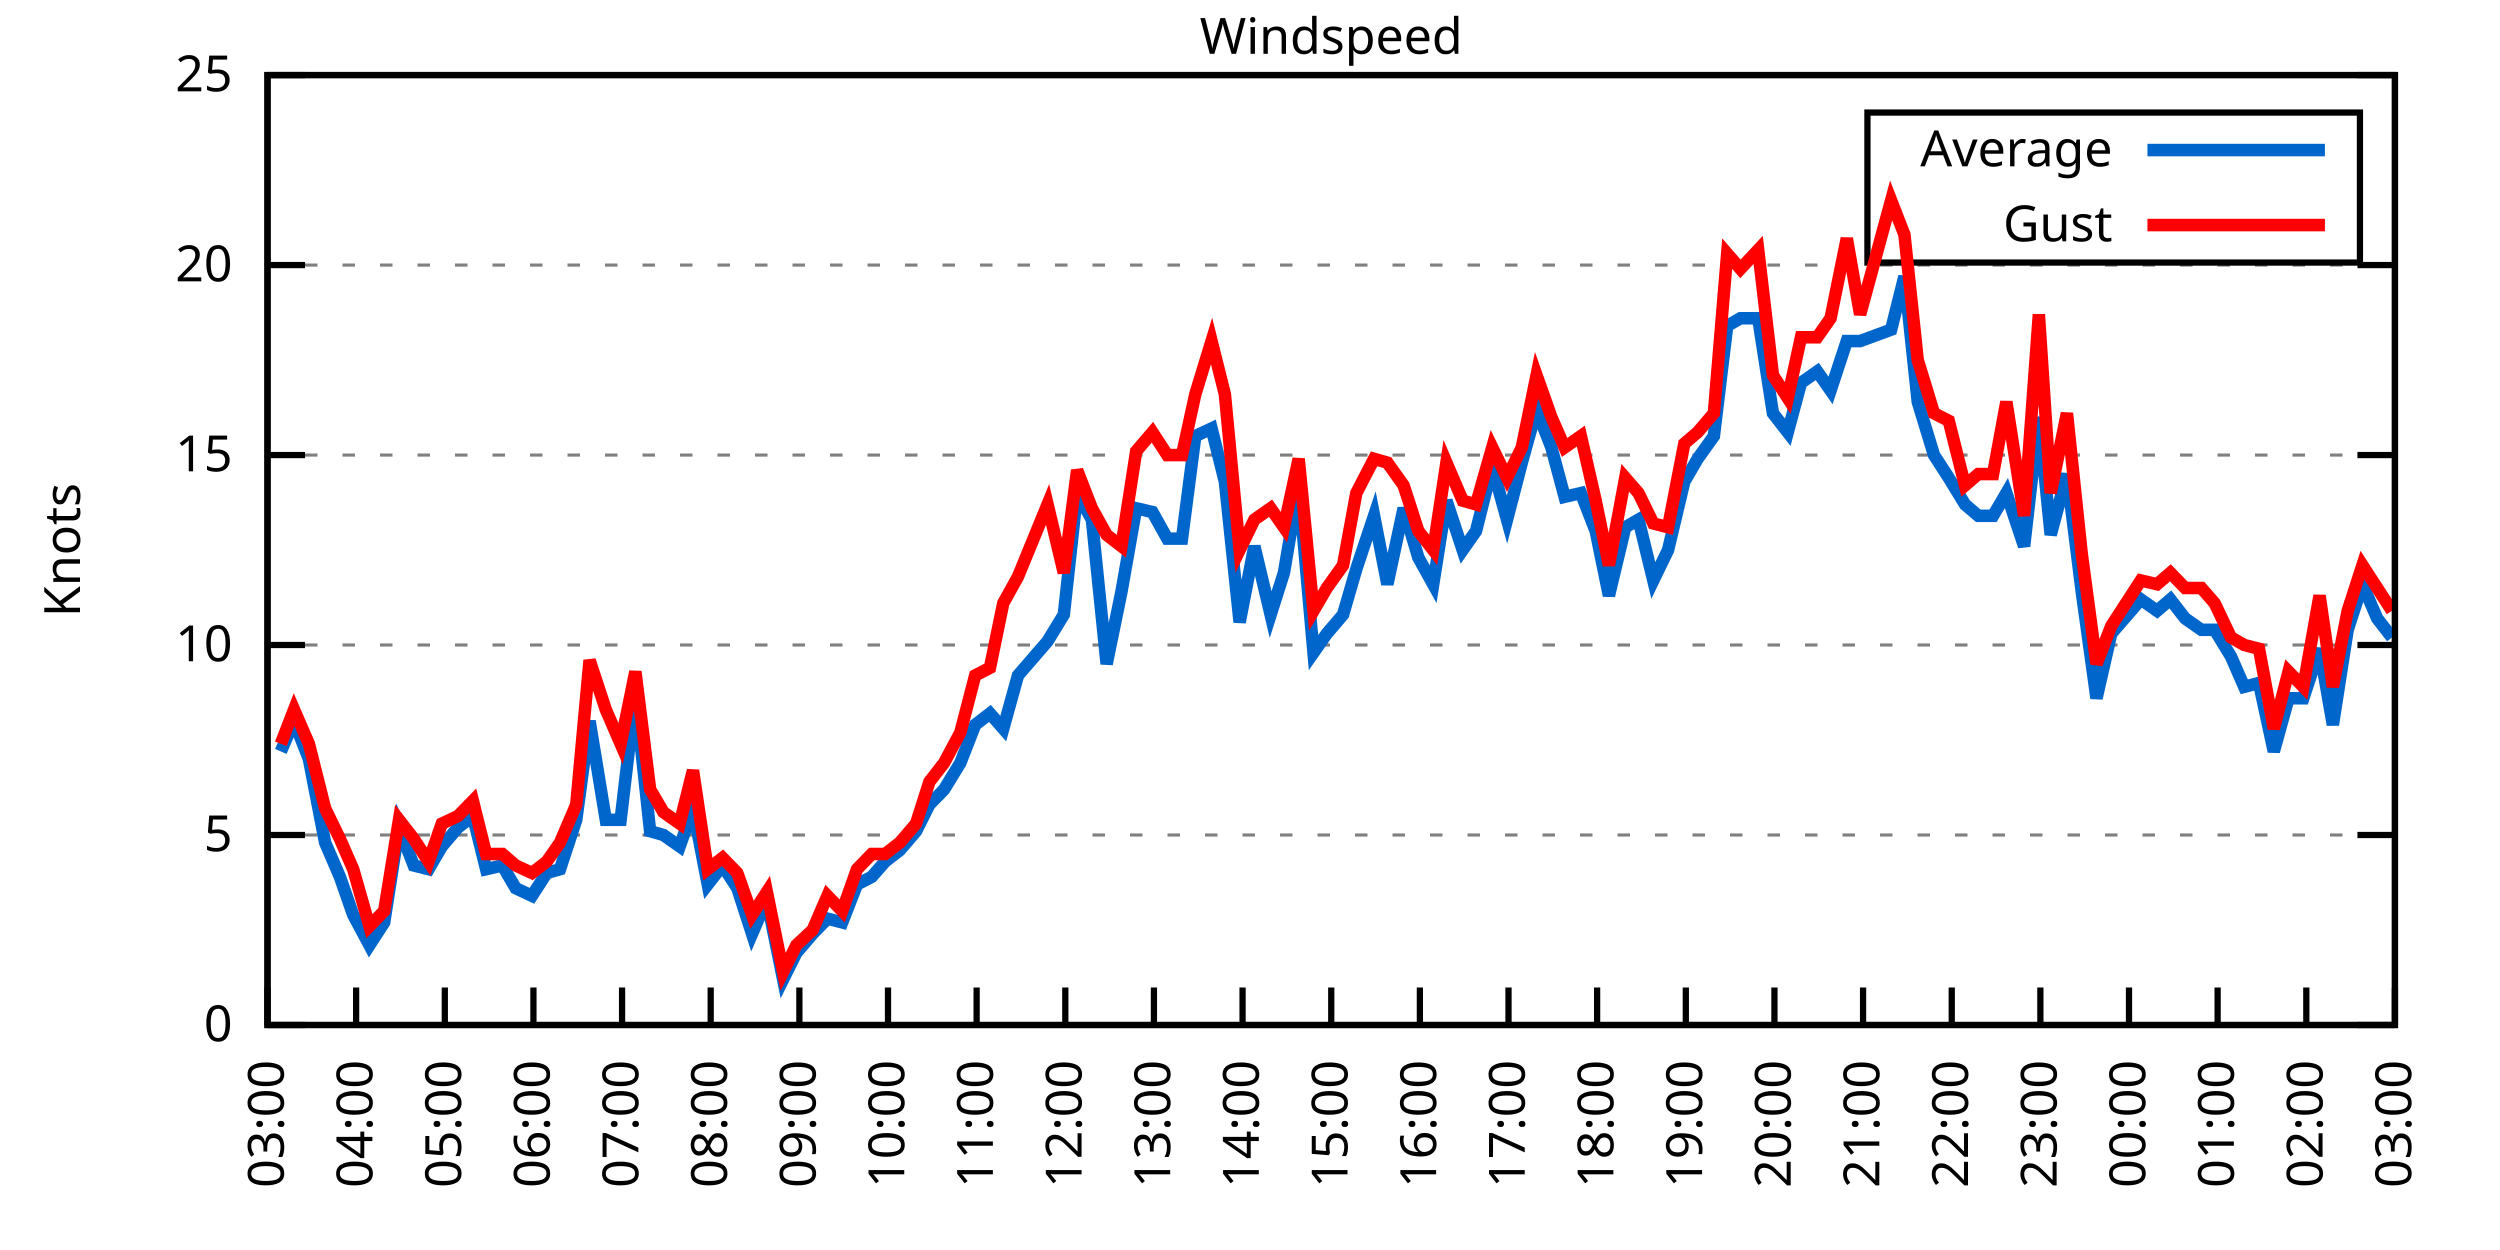
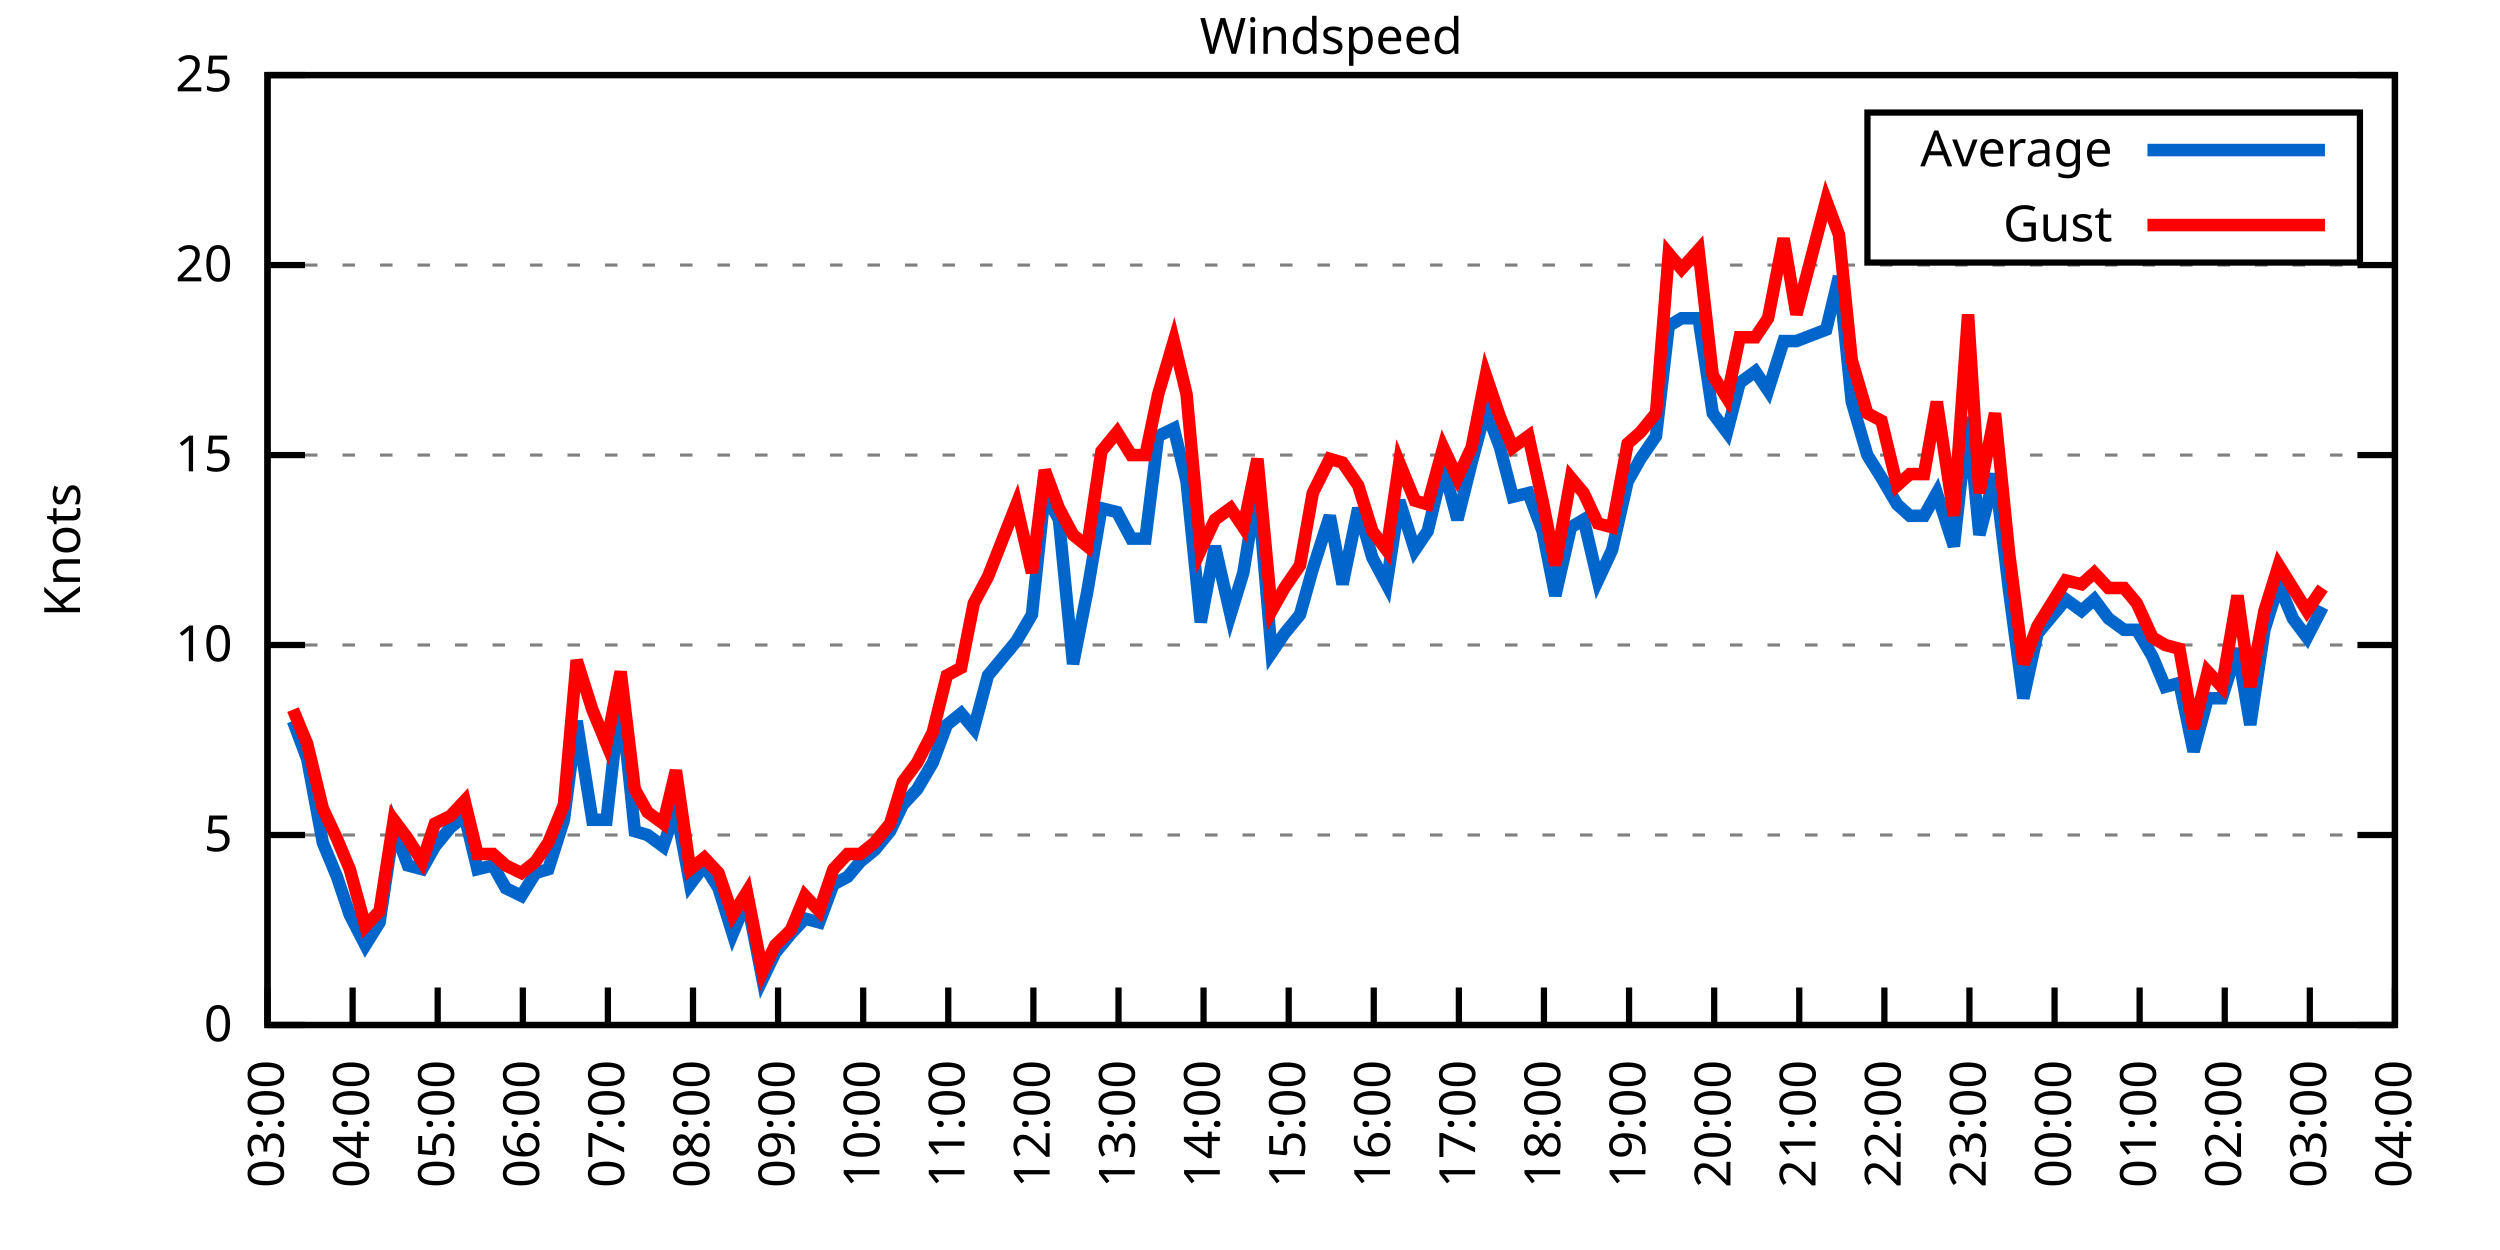
<svg xmlns="http://www.w3.org/2000/svg" xmlns:xlink="http://www.w3.org/1999/xlink" width="400" height="200" viewBox="0 0 400 200">
  <g id="gnuplot_canvas">
    <rect x="0" y="0" width="400" height="200" fill="none" />
    <defs>
      <circle id="gpDot" r="0.5" stroke-width="0.5" stroke="currentColor" />
      <path id="gpPt0" stroke-width="0.333" stroke="currentColor" d="M-1,0 h2 M0,-1 v2" />
      <path id="gpPt1" stroke-width="0.333" stroke="currentColor" d="M-1,-1 L1,1 M1,-1 L-1,1" />
      <path id="gpPt2" stroke-width="0.333" stroke="currentColor" d="M-1,0 L1,0 M0,-1 L0,1 M-1,-1 L1,1 M-1,1 L1,-1" />
      <rect id="gpPt3" stroke-width="0.333" stroke="currentColor" x="-1" y="-1" width="2" height="2" />
      <rect id="gpPt4" stroke-width="0.333" stroke="currentColor" fill="currentColor" x="-1" y="-1" width="2" height="2" />
      <circle id="gpPt5" stroke-width="0.333" stroke="currentColor" cx="0" cy="0" r="1" />
      <use xlink:href="#gpPt5" id="gpPt6" fill="currentColor" stroke="none" />
      <path id="gpPt7" stroke-width="0.333" stroke="currentColor" d="M0,-1.33 L-1.33,0.67 L1.33,0.67 z" />
      <use xlink:href="#gpPt7" id="gpPt8" fill="currentColor" stroke="none" />
      <use xlink:href="#gpPt7" id="gpPt9" stroke="currentColor" transform="rotate(180)" />
      <use xlink:href="#gpPt9" id="gpPt10" fill="currentColor" stroke="none" />
      <use xlink:href="#gpPt3" id="gpPt11" stroke="currentColor" transform="rotate(45)" />
      <use xlink:href="#gpPt11" id="gpPt12" fill="currentColor" stroke="none" />
      <path id="gpPt13" stroke-width="0.333" stroke="currentColor" d="M0,1.330 L1.265,0.411 L0.782,-1.067 L-0.782,-1.076 L-1.265,0.411 z" />
      <use xlink:href="#gpPt13" id="gpPt14" fill="currentColor" stroke="none" />
      <filter id="textbox" filterUnits="objectBoundingBox" x="0" y="0" height="1" width="1">
        <feFlood flood-color="white" flood-opacity="1" result="bgnd" />
        <feComposite in="SourceGraphic" in2="bgnd" operator="atop" />
      </filter>
      <filter id="greybox" filterUnits="objectBoundingBox" x="0" y="0" height="1" width="1">
        <feFlood flood-color="lightgrey" flood-opacity="1" result="grey" />
        <feComposite in="SourceGraphic" in2="grey" operator="atop" />
      </filter>
    </defs>
    <g fill="none" color="white" stroke="currentColor" stroke-width="1.00" stroke-linecap="butt" stroke-linejoin="miter">
</g>
    <g fill="none" color="black" stroke="currentColor" stroke-width="1.00" stroke-linecap="butt" stroke-linejoin="miter">
      <g stroke="none" shape-rendering="crispEdges">
        <polygon fill="rgb(255, 255, 255)" points="42.80,164.00 383.18,164.00 383.18,12.02 42.80,12.02 " />
      </g>
    </g>
    <g fill="none" color="black" stroke="currentColor" stroke-width="1.00" stroke-linecap="butt" stroke-linejoin="miter">
</g>
    <g fill="none" color="black" stroke="black" stroke-width="0.50" stroke-linecap="butt" stroke-linejoin="miter">
</g>
    <g fill="none" color="gray" stroke="currentColor" stroke-width="0.50" stroke-linecap="butt" stroke-linejoin="miter">
      <path stroke="gray" stroke-dasharray="2,4" class="gridline" d="M42.80,164.00 L383.19,164.00  " />
    </g>
    <g fill="none" color="gray" stroke="gray" stroke-width="1.00" stroke-linecap="butt" stroke-linejoin="miter">
</g>
    <g fill="none" color="black" stroke="currentColor" stroke-width="1.00" stroke-linecap="butt" stroke-linejoin="miter">
      <path stroke="black" d="M42.80,164.00 L48.80,164.00 M383.19,164.00 L377.19,164.00  " />
      <g transform="translate(37.20,166.60)" stroke="none" fill="black" font-family="Sans" font-size="8.00" text-anchor="end">
        <text>
          <tspan font-family="Sans"> 0</tspan>
        </text>
      </g>
    </g>
    <g fill="none" color="black" stroke="currentColor" stroke-width="1.00" stroke-linecap="butt" stroke-linejoin="miter">
</g>
    <g fill="none" color="black" stroke="black" stroke-width="0.50" stroke-linecap="butt" stroke-linejoin="miter">
</g>
    <g fill="none" color="gray" stroke="currentColor" stroke-width="0.50" stroke-linecap="butt" stroke-linejoin="miter">
      <path stroke="gray" stroke-dasharray="2,4" class="gridline" d="M42.80,133.60 L383.19,133.60  " />
    </g>
    <g fill="none" color="gray" stroke="gray" stroke-width="1.00" stroke-linecap="butt" stroke-linejoin="miter">
</g>
    <g fill="none" color="black" stroke="currentColor" stroke-width="1.00" stroke-linecap="butt" stroke-linejoin="miter">
      <path stroke="black" d="M42.80,133.60 L48.80,133.60 M383.19,133.60 L377.19,133.60  " />
      <g transform="translate(37.20,136.20)" stroke="none" fill="black" font-family="Sans" font-size="8.00" text-anchor="end">
        <text>
          <tspan font-family="Sans"> 5</tspan>
        </text>
      </g>
    </g>
    <g fill="none" color="black" stroke="currentColor" stroke-width="1.00" stroke-linecap="butt" stroke-linejoin="miter">
</g>
    <g fill="none" color="black" stroke="black" stroke-width="0.50" stroke-linecap="butt" stroke-linejoin="miter">
</g>
    <g fill="none" color="gray" stroke="currentColor" stroke-width="0.50" stroke-linecap="butt" stroke-linejoin="miter">
      <path stroke="gray" stroke-dasharray="2,4" class="gridline" d="M42.80,103.20 L383.19,103.20  " />
    </g>
    <g fill="none" color="gray" stroke="gray" stroke-width="1.00" stroke-linecap="butt" stroke-linejoin="miter">
</g>
    <g fill="none" color="black" stroke="currentColor" stroke-width="1.00" stroke-linecap="butt" stroke-linejoin="miter">
      <path stroke="black" d="M42.80,103.20 L48.80,103.20 M383.19,103.20 L377.19,103.20  " />
      <g transform="translate(37.20,105.80)" stroke="none" fill="black" font-family="Sans" font-size="8.00" text-anchor="end">
        <text>
          <tspan font-family="Sans"> 10</tspan>
        </text>
      </g>
    </g>
    <g fill="none" color="black" stroke="currentColor" stroke-width="1.00" stroke-linecap="butt" stroke-linejoin="miter">
</g>
    <g fill="none" color="black" stroke="black" stroke-width="0.50" stroke-linecap="butt" stroke-linejoin="miter">
</g>
    <g fill="none" color="gray" stroke="currentColor" stroke-width="0.50" stroke-linecap="butt" stroke-linejoin="miter">
      <path stroke="gray" stroke-dasharray="2,4" class="gridline" d="M42.80,72.81 L383.19,72.81  " />
    </g>
    <g fill="none" color="gray" stroke="gray" stroke-width="1.00" stroke-linecap="butt" stroke-linejoin="miter">
</g>
    <g fill="none" color="black" stroke="currentColor" stroke-width="1.00" stroke-linecap="butt" stroke-linejoin="miter">
      <path stroke="black" d="M42.80,72.81 L48.80,72.81 M383.19,72.81 L377.19,72.81  " />
      <g transform="translate(37.20,75.41)" stroke="none" fill="black" font-family="Sans" font-size="8.00" text-anchor="end">
        <text>
          <tspan font-family="Sans"> 15</tspan>
        </text>
      </g>
    </g>
    <g fill="none" color="black" stroke="currentColor" stroke-width="1.00" stroke-linecap="butt" stroke-linejoin="miter">
</g>
    <g fill="none" color="black" stroke="black" stroke-width="0.50" stroke-linecap="butt" stroke-linejoin="miter">
</g>
    <g fill="none" color="gray" stroke="currentColor" stroke-width="0.50" stroke-linecap="butt" stroke-linejoin="miter">
      <path stroke="gray" stroke-dasharray="2,4" class="gridline" d="M42.80,42.41 L383.19,42.41  " />
    </g>
    <g fill="none" color="gray" stroke="gray" stroke-width="1.00" stroke-linecap="butt" stroke-linejoin="miter">
</g>
    <g fill="none" color="black" stroke="currentColor" stroke-width="1.00" stroke-linecap="butt" stroke-linejoin="miter">
      <path stroke="black" d="M42.80,42.41 L48.80,42.41 M383.19,42.41 L377.19,42.41  " />
      <g transform="translate(37.20,45.01)" stroke="none" fill="black" font-family="Sans" font-size="8.00" text-anchor="end">
        <text>
          <tspan font-family="Sans"> 20</tspan>
        </text>
      </g>
    </g>
    <g fill="none" color="black" stroke="currentColor" stroke-width="1.00" stroke-linecap="butt" stroke-linejoin="miter">
</g>
    <g fill="none" color="black" stroke="black" stroke-width="0.50" stroke-linecap="butt" stroke-linejoin="miter">
</g>
    <g fill="none" color="gray" stroke="currentColor" stroke-width="0.50" stroke-linecap="butt" stroke-linejoin="miter">
      <path stroke="gray" stroke-dasharray="2,4" class="gridline" d="M42.80,12.01 L383.19,12.01  " />
    </g>
    <g fill="none" color="gray" stroke="gray" stroke-width="1.00" stroke-linecap="butt" stroke-linejoin="miter">
</g>
    <g fill="none" color="black" stroke="currentColor" stroke-width="1.00" stroke-linecap="butt" stroke-linejoin="miter">
      <path stroke="black" d="M42.80,12.01 L48.80,12.01 M383.19,12.01 L377.19,12.01  " />
      <g transform="translate(37.20,14.61)" stroke="none" fill="black" font-family="Sans" font-size="8.00" text-anchor="end">
        <text>
          <tspan font-family="Sans"> 25</tspan>
        </text>
      </g>
    </g>
    <g fill="none" color="black" stroke="currentColor" stroke-width="1.00" stroke-linecap="butt" stroke-linejoin="miter">
      <path stroke="black" d="M42.80,164.00 L42.80,158.00  " />
      <g transform="translate(45.40,169.60) rotate(270.00)" stroke="none" fill="black" font-family="Sans" font-size="8.00" text-anchor="end">
        <text>
          <tspan font-family="Sans">03:00</tspan>
        </text>
      </g>
    </g>
    <g fill="none" color="black" stroke="currentColor" stroke-width="1.00" stroke-linecap="butt" stroke-linejoin="miter">
-       <path stroke="black" d="M56.98,164.00 L56.98,158.00  " />
-       <g transform="translate(59.58,169.60) rotate(270.00)" stroke="none" fill="black" font-family="Sans" font-size="8.00" text-anchor="end">
+       <path stroke="black" d="M56.42,164.00 L56.42,158.00  " />
+       <g transform="translate(59.02,169.60) rotate(270.00)" stroke="none" fill="black" font-family="Sans" font-size="8.00" text-anchor="end">
        <text>
          <tspan font-family="Sans">04:00</tspan>
        </text>
      </g>
    </g>
    <g fill="none" color="black" stroke="currentColor" stroke-width="1.00" stroke-linecap="butt" stroke-linejoin="miter">
-       <path stroke="black" d="M71.17,164.00 L71.17,158.00  " />
-       <g transform="translate(73.77,169.60) rotate(270.00)" stroke="none" fill="black" font-family="Sans" font-size="8.00" text-anchor="end">
+       <path stroke="black" d="M70.03,164.00 L70.03,158.00  " />
+       <g transform="translate(72.63,169.60) rotate(270.00)" stroke="none" fill="black" font-family="Sans" font-size="8.00" text-anchor="end">
        <text>
          <tspan font-family="Sans">05:00</tspan>
        </text>
      </g>
    </g>
    <g fill="none" color="black" stroke="currentColor" stroke-width="1.00" stroke-linecap="butt" stroke-linejoin="miter">
-       <path stroke="black" d="M85.35,164.00 L85.35,158.00  " />
-       <g transform="translate(87.95,169.60) rotate(270.00)" stroke="none" fill="black" font-family="Sans" font-size="8.00" text-anchor="end">
+       <path stroke="black" d="M83.65,164.00 L83.65,158.00  " />
+       <g transform="translate(86.25,169.60) rotate(270.00)" stroke="none" fill="black" font-family="Sans" font-size="8.00" text-anchor="end">
        <text>
          <tspan font-family="Sans">06:00</tspan>
        </text>
      </g>
    </g>
    <g fill="none" color="black" stroke="currentColor" stroke-width="1.00" stroke-linecap="butt" stroke-linejoin="miter">
-       <path stroke="black" d="M99.53,164.00 L99.53,158.00  " />
-       <g transform="translate(102.13,169.60) rotate(270.00)" stroke="none" fill="black" font-family="Sans" font-size="8.00" text-anchor="end">
+       <path stroke="black" d="M97.26,164.00 L97.26,158.00  " />
+       <g transform="translate(99.86,169.60) rotate(270.00)" stroke="none" fill="black" font-family="Sans" font-size="8.00" text-anchor="end">
        <text>
          <tspan font-family="Sans">07:00</tspan>
        </text>
      </g>
    </g>
    <g fill="none" color="black" stroke="currentColor" stroke-width="1.00" stroke-linecap="butt" stroke-linejoin="miter">
-       <path stroke="black" d="M113.71,164.00 L113.71,158.00  " />
-       <g transform="translate(116.31,169.60) rotate(270.00)" stroke="none" fill="black" font-family="Sans" font-size="8.00" text-anchor="end">
+       <path stroke="black" d="M110.88,164.00 L110.88,158.00  " />
+       <g transform="translate(113.48,169.60) rotate(270.00)" stroke="none" fill="black" font-family="Sans" font-size="8.00" text-anchor="end">
        <text>
          <tspan font-family="Sans">08:00</tspan>
        </text>
      </g>
    </g>
    <g fill="none" color="black" stroke="currentColor" stroke-width="1.00" stroke-linecap="butt" stroke-linejoin="miter">
-       <path stroke="black" d="M127.90,164.00 L127.90,158.00  " />
-       <g transform="translate(130.50,169.60) rotate(270.00)" stroke="none" fill="black" font-family="Sans" font-size="8.00" text-anchor="end">
+       <path stroke="black" d="M124.49,164.00 L124.49,158.00  " />
+       <g transform="translate(127.09,169.60) rotate(270.00)" stroke="none" fill="black" font-family="Sans" font-size="8.00" text-anchor="end">
        <text>
          <tspan font-family="Sans">09:00</tspan>
        </text>
      </g>
    </g>
    <g fill="none" color="black" stroke="currentColor" stroke-width="1.00" stroke-linecap="butt" stroke-linejoin="miter">
-       <path stroke="black" d="M142.08,164.00 L142.08,158.00  " />
-       <g transform="translate(144.68,169.60) rotate(270.00)" stroke="none" fill="black" font-family="Sans" font-size="8.00" text-anchor="end">
+       <path stroke="black" d="M138.11,164.00 L138.11,158.00  " />
+       <g transform="translate(140.71,169.60) rotate(270.00)" stroke="none" fill="black" font-family="Sans" font-size="8.00" text-anchor="end">
        <text>
          <tspan font-family="Sans">10:00</tspan>
        </text>
      </g>
    </g>
    <g fill="none" color="black" stroke="currentColor" stroke-width="1.00" stroke-linecap="butt" stroke-linejoin="miter">
-       <path stroke="black" d="M156.26,164.00 L156.26,158.00  " />
-       <g transform="translate(158.86,169.60) rotate(270.00)" stroke="none" fill="black" font-family="Sans" font-size="8.00" text-anchor="end">
+       <path stroke="black" d="M151.72,164.00 L151.72,158.00  " />
+       <g transform="translate(154.32,169.60) rotate(270.00)" stroke="none" fill="black" font-family="Sans" font-size="8.00" text-anchor="end">
        <text>
          <tspan font-family="Sans">11:00</tspan>
        </text>
      </g>
    </g>
    <g fill="none" color="black" stroke="currentColor" stroke-width="1.00" stroke-linecap="butt" stroke-linejoin="miter">
-       <path stroke="black" d="M170.45,164.00 L170.45,158.00  " />
-       <g transform="translate(173.05,169.60) rotate(270.00)" stroke="none" fill="black" font-family="Sans" font-size="8.00" text-anchor="end">
+       <path stroke="black" d="M165.34,164.00 L165.34,158.00  " />
+       <g transform="translate(167.94,169.60) rotate(270.00)" stroke="none" fill="black" font-family="Sans" font-size="8.00" text-anchor="end">
        <text>
          <tspan font-family="Sans">12:00</tspan>
        </text>
      </g>
    </g>
    <g fill="none" color="black" stroke="currentColor" stroke-width="1.00" stroke-linecap="butt" stroke-linejoin="miter">
-       <path stroke="black" d="M184.63,164.00 L184.63,158.00  " />
-       <g transform="translate(187.23,169.60) rotate(270.00)" stroke="none" fill="black" font-family="Sans" font-size="8.00" text-anchor="end">
+       <path stroke="black" d="M178.96,164.00 L178.96,158.00  " />
+       <g transform="translate(181.56,169.60) rotate(270.00)" stroke="none" fill="black" font-family="Sans" font-size="8.00" text-anchor="end">
        <text>
          <tspan font-family="Sans">13:00</tspan>
        </text>
      </g>
    </g>
    <g fill="none" color="black" stroke="currentColor" stroke-width="1.00" stroke-linecap="butt" stroke-linejoin="miter">
-       <path stroke="black" d="M198.81,164.00 L198.81,158.00  " />
-       <g transform="translate(201.41,169.60) rotate(270.00)" stroke="none" fill="black" font-family="Sans" font-size="8.00" text-anchor="end">
+       <path stroke="black" d="M192.57,164.00 L192.57,158.00  " />
+       <g transform="translate(195.17,169.60) rotate(270.00)" stroke="none" fill="black" font-family="Sans" font-size="8.00" text-anchor="end">
        <text>
          <tspan font-family="Sans">14:00</tspan>
        </text>
      </g>
    </g>
    <g fill="none" color="black" stroke="currentColor" stroke-width="1.00" stroke-linecap="butt" stroke-linejoin="miter">
-       <path stroke="black" d="M213.00,164.00 L213.00,158.00  " />
-       <g transform="translate(215.60,169.60) rotate(270.00)" stroke="none" fill="black" font-family="Sans" font-size="8.00" text-anchor="end">
+       <path stroke="black" d="M206.19,164.00 L206.19,158.00  " />
+       <g transform="translate(208.79,169.60) rotate(270.00)" stroke="none" fill="black" font-family="Sans" font-size="8.00" text-anchor="end">
        <text>
          <tspan font-family="Sans">15:00</tspan>
        </text>
      </g>
    </g>
    <g fill="none" color="black" stroke="currentColor" stroke-width="1.00" stroke-linecap="butt" stroke-linejoin="miter">
-       <path stroke="black" d="M227.18,164.00 L227.18,158.00  " />
-       <g transform="translate(229.78,169.60) rotate(270.00)" stroke="none" fill="black" font-family="Sans" font-size="8.00" text-anchor="end">
+       <path stroke="black" d="M219.80,164.00 L219.80,158.00  " />
+       <g transform="translate(222.40,169.60) rotate(270.00)" stroke="none" fill="black" font-family="Sans" font-size="8.00" text-anchor="end">
        <text>
          <tspan font-family="Sans">16:00</tspan>
        </text>
      </g>
    </g>
    <g fill="none" color="black" stroke="currentColor" stroke-width="1.00" stroke-linecap="butt" stroke-linejoin="miter">
-       <path stroke="black" d="M241.36,164.00 L241.36,158.00  " />
-       <g transform="translate(243.96,169.60) rotate(270.00)" stroke="none" fill="black" font-family="Sans" font-size="8.00" text-anchor="end">
+       <path stroke="black" d="M233.42,164.00 L233.42,158.00  " />
+       <g transform="translate(236.02,169.60) rotate(270.00)" stroke="none" fill="black" font-family="Sans" font-size="8.00" text-anchor="end">
        <text>
          <tspan font-family="Sans">17:00</tspan>
        </text>
      </g>
    </g>
    <g fill="none" color="black" stroke="currentColor" stroke-width="1.00" stroke-linecap="butt" stroke-linejoin="miter">
-       <path stroke="black" d="M255.54,164.00 L255.54,158.00  " />
-       <g transform="translate(258.14,169.60) rotate(270.00)" stroke="none" fill="black" font-family="Sans" font-size="8.00" text-anchor="end">
+       <path stroke="black" d="M247.03,164.00 L247.03,158.00  " />
+       <g transform="translate(249.63,169.60) rotate(270.00)" stroke="none" fill="black" font-family="Sans" font-size="8.00" text-anchor="end">
        <text>
          <tspan font-family="Sans">18:00</tspan>
        </text>
      </g>
    </g>
    <g fill="none" color="black" stroke="currentColor" stroke-width="1.00" stroke-linecap="butt" stroke-linejoin="miter">
-       <path stroke="black" d="M269.73,164.00 L269.73,158.00  " />
-       <g transform="translate(272.33,169.60) rotate(270.00)" stroke="none" fill="black" font-family="Sans" font-size="8.00" text-anchor="end">
+       <path stroke="black" d="M260.65,164.00 L260.65,158.00  " />
+       <g transform="translate(263.25,169.60) rotate(270.00)" stroke="none" fill="black" font-family="Sans" font-size="8.00" text-anchor="end">
        <text>
          <tspan font-family="Sans">19:00</tspan>
        </text>
      </g>
    </g>
    <g fill="none" color="black" stroke="currentColor" stroke-width="1.00" stroke-linecap="butt" stroke-linejoin="miter">
-       <path stroke="black" d="M283.91,164.00 L283.91,158.00  " />
-       <g transform="translate(286.51,169.60) rotate(270.00)" stroke="none" fill="black" font-family="Sans" font-size="8.00" text-anchor="end">
+       <path stroke="black" d="M274.27,164.00 L274.27,158.00  " />
+       <g transform="translate(276.87,169.60) rotate(270.00)" stroke="none" fill="black" font-family="Sans" font-size="8.00" text-anchor="end">
        <text>
          <tspan font-family="Sans">20:00</tspan>
        </text>
      </g>
    </g>
    <g fill="none" color="black" stroke="currentColor" stroke-width="1.00" stroke-linecap="butt" stroke-linejoin="miter">
-       <path stroke="black" d="M298.09,164.00 L298.09,158.00  " />
-       <g transform="translate(300.69,169.60) rotate(270.00)" stroke="none" fill="black" font-family="Sans" font-size="8.00" text-anchor="end">
+       <path stroke="black" d="M287.88,164.00 L287.88,158.00  " />
+       <g transform="translate(290.48,169.60) rotate(270.00)" stroke="none" fill="black" font-family="Sans" font-size="8.00" text-anchor="end">
        <text>
          <tspan font-family="Sans">21:00</tspan>
        </text>
      </g>
    </g>
    <g fill="none" color="black" stroke="currentColor" stroke-width="1.00" stroke-linecap="butt" stroke-linejoin="miter">
-       <path stroke="black" d="M312.28,164.00 L312.28,158.00  " />
-       <g transform="translate(314.88,169.60) rotate(270.00)" stroke="none" fill="black" font-family="Sans" font-size="8.00" text-anchor="end">
+       <path stroke="black" d="M301.50,164.00 L301.50,158.00  " />
+       <g transform="translate(304.10,169.60) rotate(270.00)" stroke="none" fill="black" font-family="Sans" font-size="8.00" text-anchor="end">
        <text>
          <tspan font-family="Sans">22:00</tspan>
        </text>
      </g>
    </g>
    <g fill="none" color="black" stroke="currentColor" stroke-width="1.00" stroke-linecap="butt" stroke-linejoin="miter">
-       <path stroke="black" d="M326.46,164.00 L326.46,158.00  " />
-       <g transform="translate(329.06,169.60) rotate(270.00)" stroke="none" fill="black" font-family="Sans" font-size="8.00" text-anchor="end">
+       <path stroke="black" d="M315.11,164.00 L315.11,158.00  " />
+       <g transform="translate(317.71,169.60) rotate(270.00)" stroke="none" fill="black" font-family="Sans" font-size="8.00" text-anchor="end">
        <text>
          <tspan font-family="Sans">23:00</tspan>
        </text>
      </g>
    </g>
    <g fill="none" color="black" stroke="currentColor" stroke-width="1.00" stroke-linecap="butt" stroke-linejoin="miter">
-       <path stroke="black" d="M340.64,164.00 L340.64,158.00  " />
-       <g transform="translate(343.24,169.60) rotate(270.00)" stroke="none" fill="black" font-family="Sans" font-size="8.00" text-anchor="end">
+       <path stroke="black" d="M328.73,164.00 L328.73,158.00  " />
+       <g transform="translate(331.33,169.60) rotate(270.00)" stroke="none" fill="black" font-family="Sans" font-size="8.00" text-anchor="end">
        <text>
          <tspan font-family="Sans">00:00</tspan>
        </text>
      </g>
    </g>
    <g fill="none" color="black" stroke="currentColor" stroke-width="1.00" stroke-linecap="butt" stroke-linejoin="miter">
-       <path stroke="black" d="M354.82,164.00 L354.82,158.00  " />
-       <g transform="translate(357.42,169.60) rotate(270.00)" stroke="none" fill="black" font-family="Sans" font-size="8.00" text-anchor="end">
+       <path stroke="black" d="M342.34,164.00 L342.34,158.00  " />
+       <g transform="translate(344.94,169.60) rotate(270.00)" stroke="none" fill="black" font-family="Sans" font-size="8.00" text-anchor="end">
        <text>
          <tspan font-family="Sans">01:00</tspan>
        </text>
      </g>
    </g>
    <g fill="none" color="black" stroke="currentColor" stroke-width="1.00" stroke-linecap="butt" stroke-linejoin="miter">
-       <path stroke="black" d="M369.01,164.00 L369.01,158.00  " />
-       <g transform="translate(371.61,169.60) rotate(270.00)" stroke="none" fill="black" font-family="Sans" font-size="8.00" text-anchor="end">
+       <path stroke="black" d="M355.96,164.00 L355.96,158.00  " />
+       <g transform="translate(358.56,169.60) rotate(270.00)" stroke="none" fill="black" font-family="Sans" font-size="8.00" text-anchor="end">
        <text>
          <tspan font-family="Sans">02:00</tspan>
+         </text>
+       </g>
+     </g>
+     <g fill="none" color="black" stroke="currentColor" stroke-width="1.00" stroke-linecap="butt" stroke-linejoin="miter">
+       <path stroke="black" d="M369.57,164.00 L369.57,158.00  " />
+       <g transform="translate(372.17,169.60) rotate(270.00)" stroke="none" fill="black" font-family="Sans" font-size="8.00" text-anchor="end">
+         <text>
+           <tspan font-family="Sans">03:00</tspan>
        </text>
      </g>
    </g>
    <g fill="none" color="black" stroke="currentColor" stroke-width="1.00" stroke-linecap="butt" stroke-linejoin="miter">
      <path stroke="black" d="M383.19,164.00 L383.19,158.00  " />
      <g transform="translate(385.79,169.60) rotate(270.00)" stroke="none" fill="black" font-family="Sans" font-size="8.00" text-anchor="end">
        <text>
-           <tspan font-family="Sans">03:00</tspan>
+           <tspan font-family="Sans">04:00</tspan>
        </text>
      </g>
    </g>
    <g fill="none" color="black" stroke="currentColor" stroke-width="1.00" stroke-linecap="butt" stroke-linejoin="miter">
</g>
    <g fill="none" color="black" stroke="currentColor" stroke-width="1.00" stroke-linecap="butt" stroke-linejoin="miter">
      <path stroke="black" d="M42.80,12.01 L42.80,164.00 L383.19,164.00 L383.19,12.01 L42.80,12.01 Z  " />
    </g>
    <g fill="none" color="black" stroke="currentColor" stroke-width="1.00" stroke-linecap="butt" stroke-linejoin="miter">
</g>
    <g fill="none" color="black" stroke="currentColor" stroke-width="1.00" stroke-linecap="butt" stroke-linejoin="miter">
      <path stroke="black" d="M298.79,42.01 L298.79,18.01 L377.59,18.01 L377.59,42.01 L298.79,42.01 Z  " />
    </g>
    <g id="Windspeed_plot_1">
      <g fill="none" color="white" stroke="black" stroke-width="2.00" stroke-linecap="butt" stroke-linejoin="miter">
</g>
      <g fill="none" color="black" stroke="currentColor" stroke-width="2.00" stroke-linecap="butt" stroke-linejoin="miter">
        <g transform="translate(337.99,26.61)" stroke="none" fill="black" font-family="Sans" font-size="8.00" text-anchor="end">
          <text>
            <tspan font-family="Sans">Average</tspan>
          </text>
        </g>
      </g>
      <g fill="none" color="black" stroke="currentColor" stroke-width="2.00" stroke-linecap="butt" stroke-linejoin="miter">
-         <path stroke="rgb(  0, 102, 204)" d="M343.59,24.01 L371.99,24.01 M44.93,120.23 L47.05,115.36 L49.42,121.44 L52.02,134.82 L54.38,140.29 L56.51,146.37   L59.11,151.23 L61.47,147.59 L63.84,132.39 L66.20,138.47 L68.57,139.07 L70.69,135.43 L73.29,132.39 L75.66,130.56   L77.78,139.07 L80.38,138.47 L82.51,142.11 L85.11,143.33 L87.48,139.68 L89.60,139.07 L92.20,131.17 L94.33,115.36   L96.93,131.17 L99.30,131.17 L101.66,111.11 L104.02,132.99 L106.15,133.60 L108.75,135.43 L110.88,129.35 L113.24,141.51   L115.61,138.47 L117.97,142.11 L120.33,149.41 L122.70,143.94 L125.30,156.70 L127.42,152.45 L130.02,149.41 L132.39,146.98   L134.75,147.59 L137.12,141.51 L139.48,140.29 L141.61,137.86 L143.97,136.03 L146.57,132.99 L148.70,128.74 L151.06,126.31   L153.66,122.05 L156.03,115.97 L158.39,114.15 L160.52,116.58 L162.88,108.07 L167.61,102.60 L170.21,98.34 L172.34,78.89   L174.70,83.14 L177.06,106.24 L179.43,94.69 L181.79,81.32 L184.39,81.93 L186.76,86.18 L189.12,86.18 L191.25,69.77   L193.85,68.55 L195.98,77.06 L198.34,99.56 L200.70,87.40 L203.30,98.34 L205.43,91.65 L207.79,77.67 L210.16,104.42   L212.29,101.38 L214.89,98.34 L217.01,91.04 L219.85,82.53 L221.98,93.48 L224.58,81.32 L226.94,89.22 L229.31,93.48   L231.43,80.10 L234.03,88.00 L236.16,84.97 L238.76,74.63 L241.12,83.14 L243.49,74.02 L245.85,65.51 L248.22,71.59   L250.34,79.49 L252.94,78.89 L255.31,84.97 L257.43,95.30 L260.04,84.36 L262.16,83.14 L264.53,92.87 L266.89,88.00   L269.49,77.06 L271.62,73.41 L274.22,69.77 L276.35,52.14 L278.47,50.92 L281.31,50.92 L283.67,66.12 L286.04,69.16   L288.16,61.25 L290.76,59.43 L292.89,62.47 L295.49,54.57 L297.62,54.57 L302.58,52.74 L304.71,44.23 L306.84,64.29   L309.44,72.81 L311.80,76.45 L314.40,80.71 L316.53,82.53 L318.89,82.53 L321.02,78.89 L323.86,87.40 L326.22,66.73   L328.11,85.57 L330.71,75.85 L333.08,94.69 L335.44,111.72 L337.80,101.38 L342.53,95.91 L345.13,97.73 L347.26,95.91   L349.62,98.95 L352.22,100.77 L354.35,100.77 L356.95,105.03 L359.08,109.89 L361.44,109.28 L363.81,120.23 L366.17,111.72   L368.53,111.72 L371.13,103.81 L373.26,115.97 L375.63,100.77 L377.99,93.48 L380.35,98.95 L382.72,101.99  " />
+         <path stroke="rgb(  0, 102, 204)" d="M343.59,24.01 L371.99,24.01 M46.88,115.36 L49.15,121.44 L51.65,134.82 L53.92,140.29 L55.96,146.37 L58.46,151.23   L60.73,147.59 L63.00,132.39 L65.27,138.47 L67.54,139.07 L69.58,135.43 L72.07,132.39 L74.34,130.56 L76.39,139.07   L78.88,138.47 L80.92,142.11 L83.42,143.33 L85.69,139.68 L87.73,139.07 L90.23,131.17 L92.27,115.36 L94.77,131.17   L97.04,131.17 L99.30,111.11 L101.57,132.99 L103.62,133.60 L106.11,135.43 L108.15,129.35 L110.42,141.51 L112.69,138.47   L114.96,142.11 L117.23,149.41 L119.50,143.94 L122.00,156.70 L124.04,152.45 L126.54,149.41 L128.81,146.98 L131.07,147.59   L133.34,141.51 L135.61,140.29 L137.66,137.86 L139.92,136.03 L142.42,132.99 L144.46,128.74 L146.73,126.31 L149.23,122.05   L151.50,115.97 L153.77,114.15 L155.81,116.58 L158.08,108.07 L162.62,102.60 L165.11,98.34 L167.16,78.89 L169.43,83.14   L171.69,106.24 L173.96,94.69 L176.23,81.32 L178.73,81.93 L181.00,86.18 L183.27,86.18 L185.31,69.77 L187.81,68.55   L189.85,77.06 L192.12,99.56 L194.39,87.40 L196.88,98.34 L198.93,91.65 L201.19,77.67 L203.46,104.42 L205.51,101.38   L208.00,98.34 L210.04,91.04 L212.77,82.53 L214.81,93.48 L217.31,81.32 L219.58,89.22 L221.85,93.48 L223.89,80.10   L226.38,88.00 L228.43,84.97 L230.92,74.63 L233.19,83.14 L235.46,74.02 L237.73,65.51 L240.00,71.59 L242.04,79.49   L244.54,78.89 L246.81,84.97 L248.85,95.30 L251.35,84.36 L253.39,83.14 L255.66,92.87 L257.93,88.00 L260.42,77.06   L262.47,73.41 L264.96,69.77 L267.00,52.14 L269.05,50.92 L271.77,50.92 L274.04,66.12 L276.31,69.16 L278.35,61.25   L280.85,59.43 L282.89,62.47 L285.38,54.57 L287.43,54.57 L292.19,52.74 L294.23,44.23 L296.28,64.29 L298.77,72.81   L301.04,76.45 L303.54,80.71 L305.58,82.53 L307.85,82.53 L309.89,78.89 L312.62,87.40 L314.89,66.73 L316.70,85.57   L319.20,75.85 L321.47,94.69 L323.74,111.72 L326.00,101.38 L330.54,95.91 L333.04,97.73 L335.08,95.91 L337.35,98.95   L339.85,100.77 L341.89,100.77 L344.39,105.03 L346.43,109.89 L348.70,109.28 L350.97,120.23 L353.24,111.72 L355.50,111.72   L358.00,103.81 L360.04,115.97 L362.31,100.77 L364.58,93.48 L366.85,98.95 L369.12,101.99 L371.62,97.12  " />
      </g>
    </g>
    <g id="Windspeed_plot_2">
      <g fill="none" color="black" stroke="currentColor" stroke-width="2.00" stroke-linecap="butt" stroke-linejoin="miter">
        <g transform="translate(337.99,38.61)" stroke="none" fill="black" font-family="Sans" font-size="8.00" text-anchor="end">
          <text>
            <tspan font-family="Sans">Gust</tspan>
          </text>
        </g>
      </g>
      <g fill="none" color="black" stroke="currentColor" stroke-width="2.00" stroke-linecap="butt" stroke-linejoin="miter">
-         <path stroke="rgb(255,   0,   0)" d="M343.59,36.01 L371.99,36.01 M44.93,119.01 L47.05,113.54 L49.42,119.01 L52.02,129.35 L54.38,134.21 L56.51,139.07   L59.11,148.19 L61.47,145.76 L63.84,131.17 L66.20,134.21 L68.57,137.86 L70.69,131.78 L73.29,130.56 L75.66,128.13   L77.78,136.64 L80.38,136.64 L82.51,138.47 L85.11,139.68 L87.48,137.86 L89.60,134.82 L92.20,128.74 L94.33,105.64   L96.93,113.54 L99.30,119.01 L101.66,107.46 L104.02,126.31 L106.15,129.95 L108.75,131.78 L110.88,123.27 L113.24,139.07   L115.61,137.25 L117.97,139.68 L120.33,146.37 L122.70,142.72 L125.30,155.49 L127.42,151.23 L130.02,148.80 L132.39,143.33   L134.75,145.76 L137.12,139.07 L139.48,136.64 L141.61,136.64 L143.97,134.82 L146.57,131.78 L148.70,125.09 L151.06,122.05   L153.66,117.19 L156.03,108.07 L158.39,106.85 L160.52,96.52 L162.88,92.26 L167.61,80.71 L170.21,91.65 L172.34,75.24   L174.70,81.32 L177.06,85.57 L179.43,87.40 L181.79,72.20 L184.39,69.16 L186.76,72.81 L189.12,72.81 L191.25,63.08   L193.85,54.57 L195.98,63.08 L198.34,88.00 L200.70,83.14 L203.30,81.32 L205.43,84.36 L207.79,73.41 L210.16,97.73   L212.29,94.08 L214.89,90.44 L217.01,78.89 L219.85,73.41 L221.98,74.02 L224.58,77.67 L226.94,84.97 L229.31,88.00   L231.43,74.02 L234.03,80.10 L236.16,80.71 L238.76,71.59 L241.12,76.45 L243.49,71.59 L245.85,60.04 L248.22,66.73   L250.34,71.59 L252.94,69.77 L255.31,80.10 L257.43,90.44 L260.04,76.45 L262.16,78.89 L264.53,83.75 L266.89,84.36   L269.49,70.98 L271.62,69.16 L274.22,66.12 L276.35,40.58 L278.47,43.02 L281.31,39.98 L283.67,60.04 L286.04,63.69   L288.16,53.96 L290.76,53.96 L292.89,50.92 L295.49,38.15 L297.62,50.31 L302.58,32.07 L304.71,37.54 L306.84,57.61   L309.44,66.12 L311.80,67.33 L314.40,77.67 L316.53,75.85 L318.89,75.85 L321.02,64.29 L323.86,82.53 L326.22,50.31   L328.11,78.89 L330.71,66.12 L333.08,88.61 L335.44,106.24 L337.80,100.16 L342.53,92.87 L345.13,93.48 L347.26,91.65   L349.62,94.08 L352.22,94.08 L354.35,96.52 L356.95,101.99 L359.08,103.20 L361.44,103.81 L363.81,116.58 L366.17,107.46   L368.53,109.89 L371.13,95.30 L373.26,109.89 L375.63,97.73 L377.99,90.44 L380.35,94.08 L382.72,97.73  " />
+         <path stroke="rgb(255,   0,   0)" d="M343.59,36.01 L371.99,36.01 M46.88,113.54 L49.15,119.01 L51.65,129.35 L53.92,134.21 L55.96,139.07 L58.46,148.19   L60.73,145.76 L63.00,131.17 L65.27,134.21 L67.54,137.86 L69.58,131.78 L72.07,130.56 L74.34,128.13 L76.39,136.64   L78.88,136.64 L80.92,138.47 L83.42,139.68 L85.69,137.86 L87.73,134.82 L90.23,128.74 L92.27,105.64 L94.77,113.54   L97.04,119.01 L99.30,107.46 L101.57,126.31 L103.62,129.95 L106.11,131.78 L108.15,123.27 L110.42,139.07 L112.69,137.25   L114.96,139.68 L117.23,146.37 L119.50,142.72 L122.00,155.49 L124.04,151.23 L126.54,148.80 L128.81,143.33 L131.07,145.76   L133.34,139.07 L135.61,136.64 L137.66,136.64 L139.92,134.82 L142.42,131.78 L144.46,125.09 L146.73,122.05 L149.23,117.19   L151.50,108.07 L153.77,106.85 L155.81,96.52 L158.08,92.26 L162.62,80.71 L165.11,91.65 L167.16,75.24 L169.43,81.32   L171.69,85.57 L173.96,87.40 L176.23,72.20 L178.73,69.16 L181.00,72.81 L183.27,72.81 L185.31,63.08 L187.81,54.57   L189.85,63.08 L192.12,88.00 L194.39,83.14 L196.88,81.32 L198.93,84.36 L201.19,73.41 L203.46,97.73 L205.51,94.08   L208.00,90.44 L210.04,78.89 L212.77,73.41 L214.81,74.02 L217.31,77.67 L219.58,84.97 L221.85,88.00 L223.89,74.02   L226.38,80.10 L228.43,80.71 L230.92,71.59 L233.19,76.45 L235.46,71.59 L237.73,60.04 L240.00,66.73 L242.04,71.59   L244.54,69.77 L246.81,80.10 L248.85,90.44 L251.35,76.45 L253.39,78.89 L255.66,83.75 L257.93,84.36 L260.42,70.98   L262.47,69.16 L264.96,66.12 L267.00,40.58 L269.05,43.02 L271.77,39.98 L274.04,60.04 L276.31,63.69 L278.35,53.96   L280.85,53.96 L282.89,50.92 L285.38,38.15 L287.43,50.31 L292.19,32.07 L294.23,37.54 L296.28,57.61 L298.77,66.12   L301.04,67.33 L303.54,77.67 L305.58,75.85 L307.85,75.85 L309.89,64.29 L312.62,82.53 L314.89,50.31 L316.70,78.89   L319.20,66.12 L321.47,88.61 L323.74,106.24 L326.00,100.16 L330.54,92.87 L333.04,93.48 L335.08,91.65 L337.35,94.08   L339.85,94.08 L341.89,96.52 L344.39,101.99 L346.43,103.20 L348.70,103.81 L350.97,116.58 L353.24,107.46 L355.50,109.89   L358.00,95.30 L360.04,109.89 L362.31,97.73 L364.58,90.44 L366.85,94.08 L369.12,97.73 L371.62,94.08  " />
      </g>
    </g>
    <g fill="none" color="black" stroke="currentColor" stroke-width="2.00" stroke-linecap="butt" stroke-linejoin="miter">
</g>
    <g fill="none" color="black" stroke="black" stroke-width="1.00" stroke-linecap="butt" stroke-linejoin="miter">
</g>
    <g fill="none" color="black" stroke="currentColor" stroke-width="1.00" stroke-linecap="butt" stroke-linejoin="miter">
      <path stroke="black" d="M42.80,12.01 L42.80,164.00 L383.19,164.00 L383.19,12.01 L42.80,12.01 Z  " />
      <g transform="translate(12.80,88.01) rotate(270.00)" stroke="none" fill="black" font-family="Sans" font-size="8.00" text-anchor="middle">
        <text>
          <tspan font-family="Sans">Knots</tspan>
        </text>
      </g>
    </g>
    <g fill="none" color="black" stroke="currentColor" stroke-width="1.00" stroke-linecap="butt" stroke-linejoin="miter">
</g>
    <g fill="none" color="black" stroke="currentColor" stroke-width="1.00" stroke-linecap="butt" stroke-linejoin="miter">
      <g transform="translate(212.99,8.61)" stroke="none" fill="black" font-family="Sans" font-size="8.00" text-anchor="middle">
        <text>
          <tspan font-family="Sans">Windspeed</tspan>
        </text>
      </g>
    </g>
    <g fill="none" color="black" stroke="currentColor" stroke-width="1.00" stroke-linecap="butt" stroke-linejoin="miter">
</g>
  </g>
</svg>
